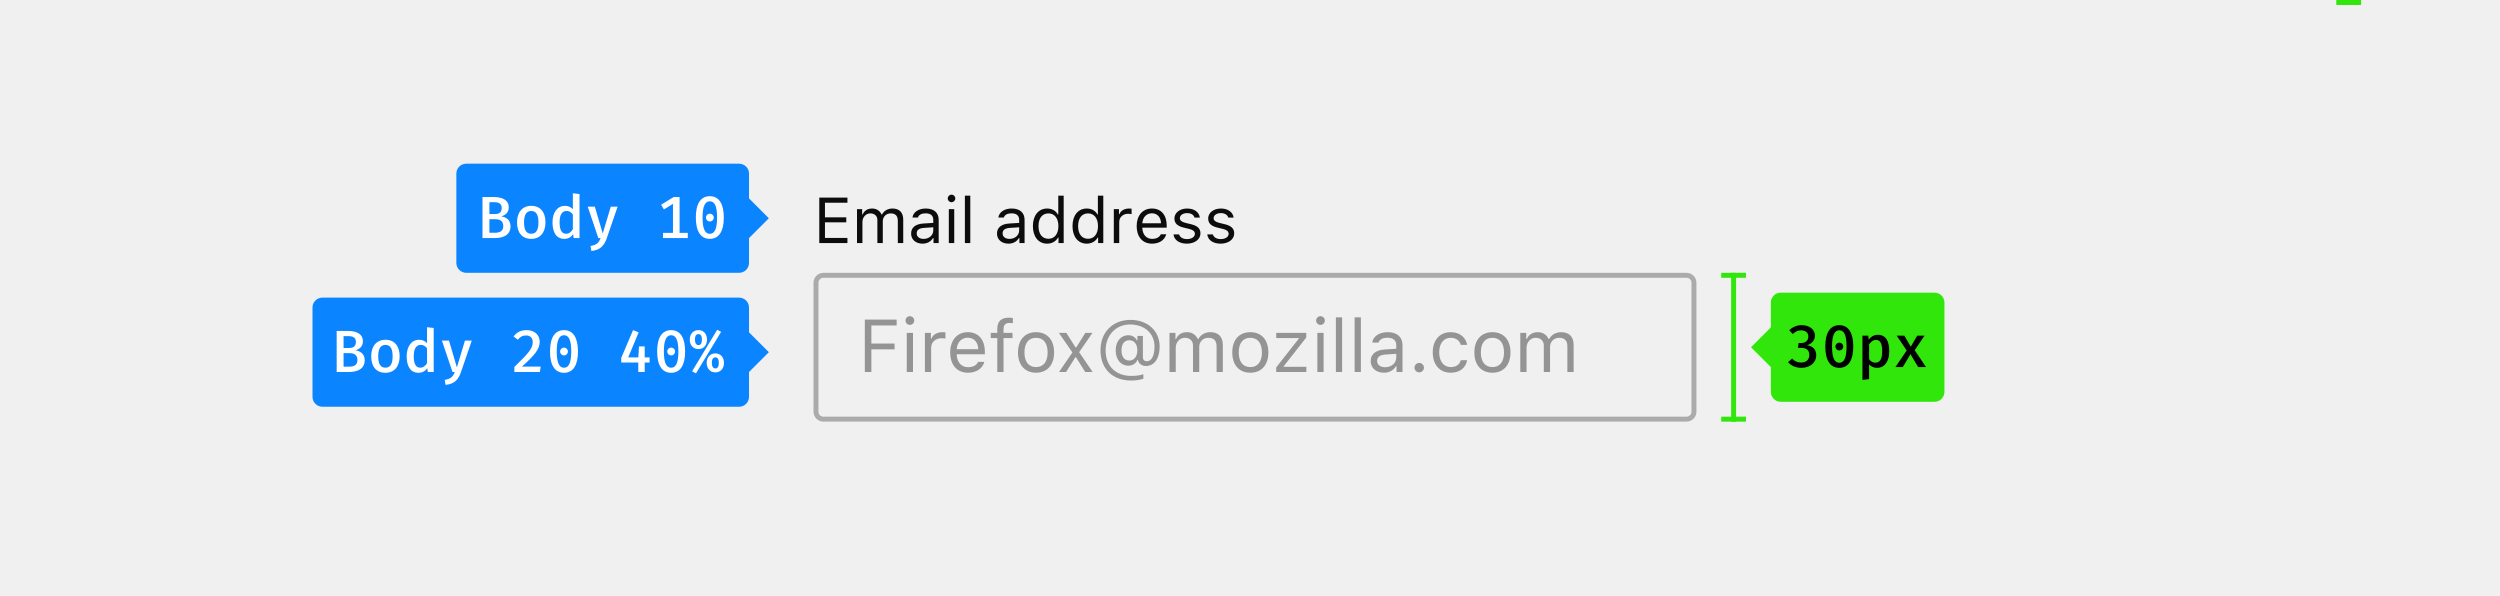
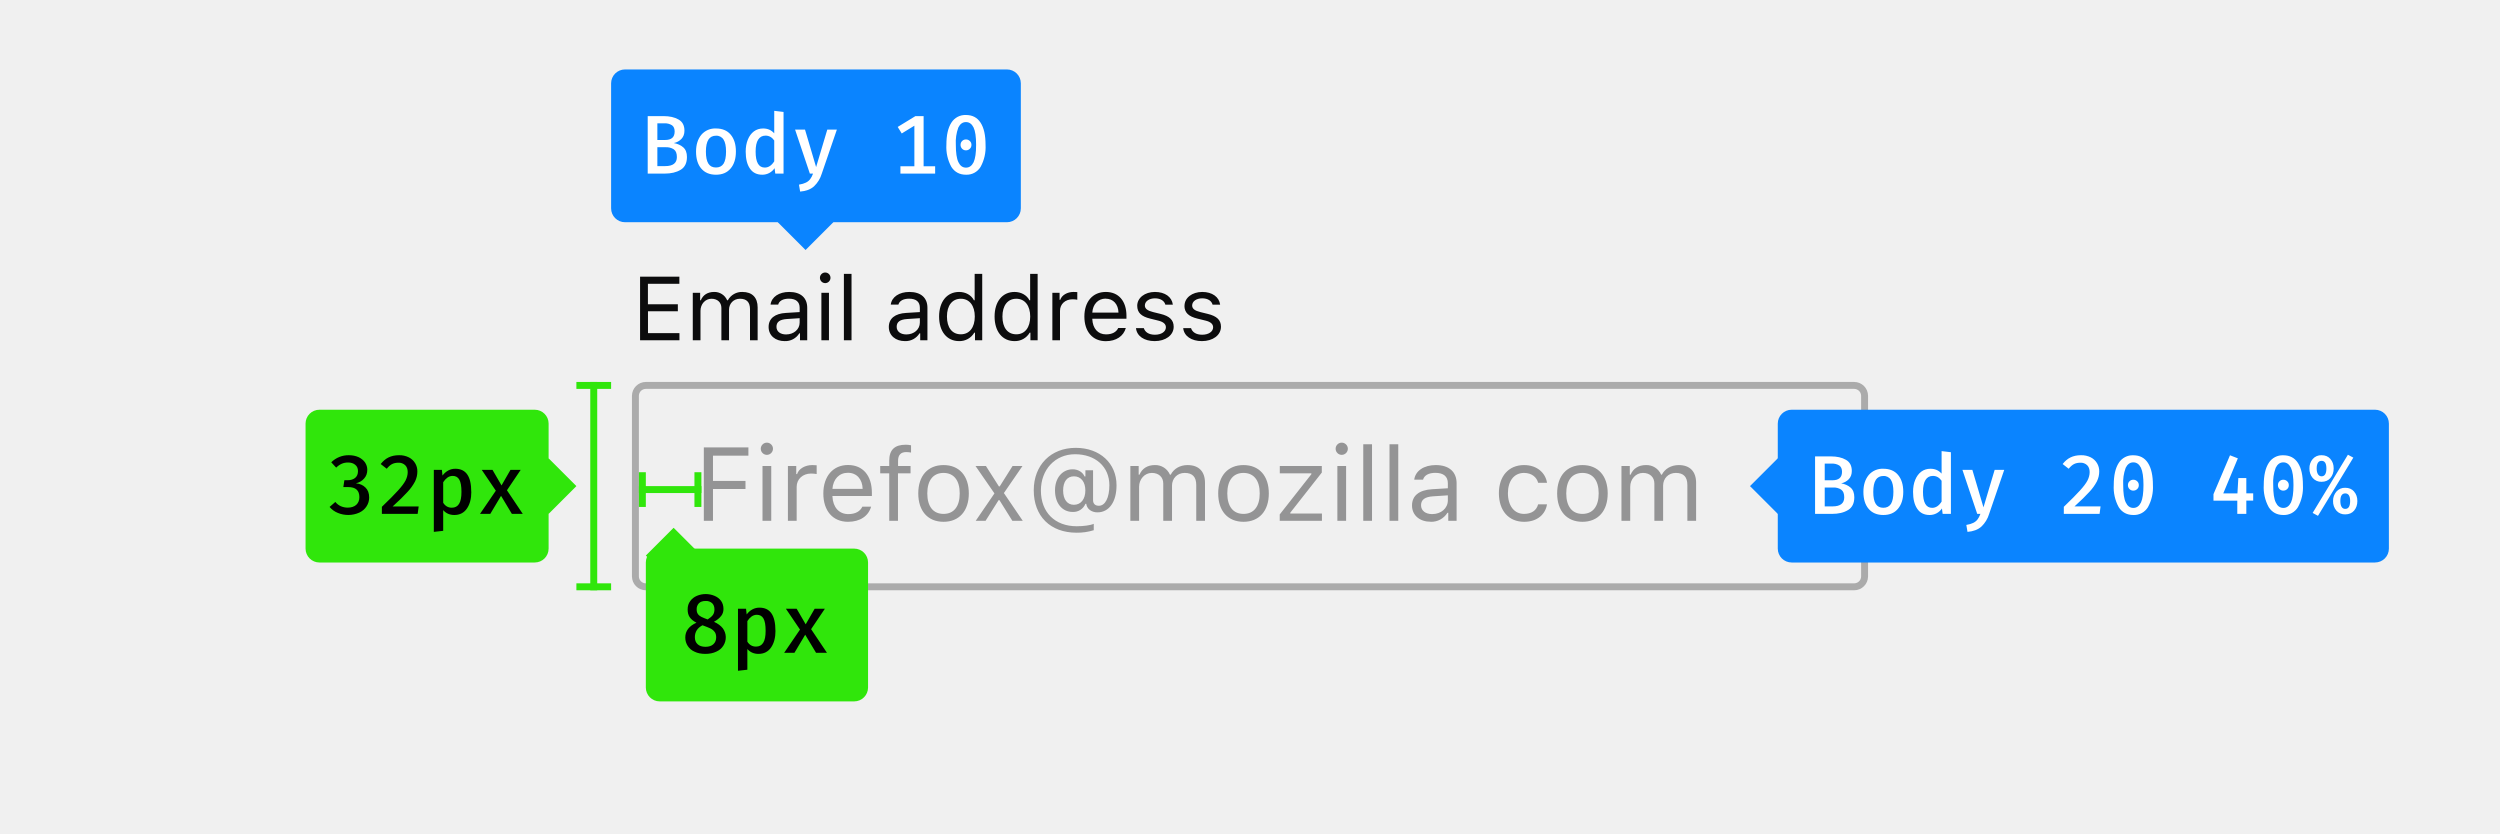
- <svg xmlns="http://www.w3.org/2000/svg" width="504" height="120" viewBox="0 0 504 120">
+ <svg xmlns="http://www.w3.org/2000/svg" viewBox="0 0 360 120">
  <g fill="none" fill-rule="evenodd">
-     <path fill="#0C0C0D" fill-opacity=".3" fill-rule="nonzero" d="M166,56 C165.448,56 165,56.448 165,57 L165,83 C165,83.552 165.448,84 166,84 L340,84 C340.552,84 341,83.552 341,83 L341,57 C341,56.448 340.552,56 340,56 L166,56 Z M166,55 L340,55 C341.105,55 342,55.895 342,57 L342,83 C342,84.105 341.105,85 340,85 L166,85 C164.895,85 164,84.105 164,83 L164,57 C164,55.895 164.895,55 166,55 Z" />
-     <path fill="#0C0C0D" fill-opacity=".4" d="M175.666,75 L175.666,70.422 L180.346,70.422 L180.346,69.25 L175.666,69.25 L175.666,65.618 L180.764,65.618 L180.764,64.431 L174.348,64.431 L174.348,75 L175.666,75 Z M182.8,75 L184.06,75 L184.06,67.104 L182.8,67.104 L182.8,75 Z M183.43,65.5 C183.913,65.5 184.309,65.105 184.309,64.622 C184.309,64.138 183.913,63.743 183.43,63.743 C182.946,63.743 182.551,64.138 182.551,64.622 C182.551,65.105 182.946,65.5 183.43,65.5 Z M186.462,75 L187.722,75 L187.722,70.107 C187.722,68.994 188.593,68.188 189.794,68.188 C190.043,68.188 190.498,68.232 190.6,68.262 L190.6,67.002 C190.439,66.98 190.175,66.965 189.97,66.965 C188.923,66.965 188.015,67.507 187.78,68.276 L187.663,68.276 L187.663,67.104 L186.462,67.104 L186.462,75 Z M195.104,68.079 C193.845,68.079 192.966,69.001 192.871,70.4 L197.221,70.4 C197.192,69.001 196.357,68.079 195.104,68.079 Z M197.185,72.957 L198.444,72.957 C198.063,74.312 196.848,75.139 195.119,75.139 C192.929,75.139 191.56,73.557 191.56,71.06 C191.56,68.577 192.951,66.965 195.119,66.965 C197.25,66.965 198.547,68.481 198.547,70.935 L198.547,71.418 L192.871,71.418 L192.871,71.477 C192.937,73.037 193.808,74.026 195.148,74.026 C196.167,74.026 196.855,73.652 197.185,72.957 Z M201.052,75 L202.312,75 L202.312,68.159 L204.121,68.159 L204.121,67.104 L202.312,67.104 L202.312,66.372 C202.312,65.486 202.736,65.105 203.491,65.105 C203.74,65.105 204.025,65.134 204.194,65.171 L204.194,64.116 C203.886,64.065 203.667,64.043 203.417,64.043 C201.894,64.043 201.052,64.717 201.052,66.335 L201.052,67.104 L199.741,67.104 L199.741,68.159 L201.052,68.159 L201.052,75 Z M208.867,75.139 C206.618,75.139 205.227,73.586 205.227,71.052 C205.227,68.511 206.618,66.965 208.867,66.965 C211.115,66.965 212.507,68.511 212.507,71.052 C212.507,73.586 211.115,75.139 208.867,75.139 Z M208.867,74.004 C210.361,74.004 211.203,72.92 211.203,71.052 C211.203,69.177 210.361,68.101 208.867,68.101 C207.373,68.101 206.53,69.177 206.53,71.052 C206.53,72.92 207.373,74.004 208.867,74.004 Z M216.916,72.019 L218.784,75 L220.278,75 L217.561,71.001 L220.241,67.104 L218.813,67.104 L216.96,70.042 L216.843,70.042 L214.968,67.104 L213.466,67.104 L216.198,71.052 L213.496,75 L214.924,75 L216.799,72.019 L216.916,72.019 Z M227.653,68.591 C226.672,68.591 226.093,69.353 226.093,70.635 C226.093,71.909 226.679,72.686 227.639,72.686 C228.642,72.686 229.287,71.887 229.287,70.635 C229.287,69.382 228.649,68.591 227.653,68.591 Z M227.91,64.49 C231.374,64.49 233.784,66.702 233.784,69.88 C233.784,72.268 232.714,73.784 231.03,73.784 C230.173,73.784 229.506,73.271 229.418,72.554 L229.301,72.554 C228.986,73.301 228.327,73.718 227.47,73.718 C225.947,73.718 224.921,72.466 224.921,70.605 C224.921,68.826 225.969,67.581 227.47,67.581 C228.239,67.581 228.898,67.976 229.184,68.613 L229.301,68.613 L229.301,67.72 L230.407,67.72 L230.407,72.019 C230.407,72.532 230.708,72.832 231.235,72.832 C232.158,72.832 232.751,71.667 232.751,69.866 C232.751,67.222 230.744,65.413 227.814,65.413 C224.951,65.413 222.893,67.595 222.893,70.642 C222.893,73.77 224.914,75.784 228.049,75.784 C229.052,75.784 230.041,75.645 230.502,75.432 L230.502,76.355 C229.843,76.582 228.957,76.714 228.034,76.714 C224.255,76.714 221.86,74.341 221.86,70.598 C221.86,66.973 224.321,64.49 227.91,64.49 Z M235.769,75 L237.028,75 L237.028,70.107 C237.028,68.994 237.827,68.101 238.859,68.101 C239.855,68.101 240.507,68.701 240.507,69.639 L240.507,75 L241.767,75 L241.767,69.924 C241.767,68.921 242.5,68.101 243.598,68.101 C244.711,68.101 245.261,68.672 245.261,69.836 L245.261,75 L246.521,75 L246.521,69.543 C246.521,67.888 245.62,66.965 244.008,66.965 C242.917,66.965 242.016,67.515 241.591,68.35 L241.474,68.35 C241.108,67.529 240.361,66.965 239.292,66.965 C238.237,66.965 237.446,67.471 237.087,68.35 L236.97,68.35 L236.97,67.104 L235.769,67.104 L235.769,75 Z M252.065,75.139 C249.816,75.139 248.425,73.586 248.425,71.052 C248.425,68.511 249.816,66.965 252.065,66.965 C254.313,66.965 255.705,68.511 255.705,71.052 C255.705,73.586 254.313,75.139 252.065,75.139 Z M252.065,74.004 C253.559,74.004 254.401,72.92 254.401,71.052 C254.401,69.177 253.559,68.101 252.065,68.101 C250.571,68.101 249.729,69.177 249.729,71.052 C249.729,72.92 250.571,74.004 252.065,74.004 Z M257.28,75 L263.359,75 L263.359,73.945 L258.803,73.945 L258.803,73.828 L263.337,68.049 L263.337,67.104 L257.287,67.104 L257.287,68.159 L261.835,68.159 L261.835,68.276 L257.28,74.077 L257.28,75 Z M265.578,75 L266.838,75 L266.838,67.104 L265.578,67.104 L265.578,75 Z M266.208,65.5 C266.691,65.5 267.087,65.105 267.087,64.622 C267.087,64.138 266.691,63.743 266.208,63.743 C265.725,63.743 265.329,64.138 265.329,64.622 C265.329,65.105 265.725,65.5 266.208,65.5 Z M269.313,75 L270.573,75 L270.573,63.97 L269.313,63.97 L269.313,75 Z M273.093,75 L274.353,75 L274.353,63.97 L273.093,63.97 L273.093,75 Z M279.23,74.033 C280.527,74.033 281.486,73.184 281.486,72.056 L281.486,71.331 L279.362,71.47 C278.161,71.55 277.634,71.968 277.634,72.759 C277.634,73.564 278.315,74.033 279.23,74.033 Z M278.996,75.139 C277.465,75.139 276.33,74.231 276.33,72.788 C276.33,71.375 277.37,70.562 279.208,70.452 L281.486,70.312 L281.486,69.595 C281.486,68.621 280.878,68.086 279.699,68.086 C278.754,68.086 278.095,68.445 277.919,69.067 L276.645,69.067 C276.813,67.8 278.059,66.965 279.743,66.965 C281.669,66.965 282.746,67.954 282.746,69.595 L282.746,75 L281.545,75 L281.545,73.835 L281.428,73.835 C280.915,74.678 280.051,75.139 278.996,75.139 Z M286.115,75.073 C286.643,75.073 287.067,74.641 287.067,74.121 C287.067,73.594 286.643,73.169 286.115,73.169 C285.595,73.169 285.163,73.594 285.163,74.121 C285.163,74.641 285.595,75.073 286.115,75.073 Z M295.769,69.521 C295.549,68.115 294.377,66.965 292.458,66.965 C290.246,66.965 288.84,68.562 288.84,71.023 C288.84,73.535 290.253,75.139 292.465,75.139 C294.362,75.139 295.542,74.07 295.769,72.62 L294.494,72.62 C294.26,73.513 293.52,74.004 292.458,74.004 C291.052,74.004 290.144,72.847 290.144,71.023 C290.144,69.236 291.037,68.101 292.458,68.101 C293.593,68.101 294.289,68.738 294.494,69.521 L295.769,69.521 Z M300.874,75.139 C298.625,75.139 297.233,73.586 297.233,71.052 C297.233,68.511 298.625,66.965 300.874,66.965 C303.122,66.965 304.514,68.511 304.514,71.052 C304.514,73.586 303.122,75.139 300.874,75.139 Z M300.874,74.004 C302.368,74.004 303.21,72.92 303.21,71.052 C303.21,69.177 302.368,68.101 300.874,68.101 C299.379,68.101 298.537,69.177 298.537,71.052 C298.537,72.92 299.379,74.004 300.874,74.004 Z M306.491,75 L307.751,75 L307.751,70.107 C307.751,68.994 308.549,68.101 309.582,68.101 C310.578,68.101 311.23,68.701 311.23,69.639 L311.23,75 L312.49,75 L312.49,69.924 C312.49,68.921 313.222,68.101 314.321,68.101 C315.434,68.101 315.983,68.672 315.983,69.836 L315.983,75 L317.243,75 L317.243,69.543 C317.243,67.888 316.342,66.965 314.731,66.965 C313.64,66.965 312.739,67.515 312.314,68.35 L312.197,68.35 C311.831,67.529 311.083,66.965 310.014,66.965 C308.959,66.965 308.168,67.471 307.81,68.35 L307.692,68.35 L307.692,67.104 L306.491,67.104 L306.491,75 Z" />
-     <path fill="#0C0C0D" d="M170.843,47.972 L166.311,47.972 L166.311,44.823 L170.608,44.823 L170.608,43.808 L166.311,43.808 L166.311,40.869 L170.843,40.869 L170.843,39.84 L165.168,39.84 L165.168,49 L170.843,49 L170.843,47.972 Z M172.772,49 L173.864,49 L173.864,44.76 C173.864,43.795 174.556,43.021 175.451,43.021 C176.314,43.021 176.879,43.541 176.879,44.354 L176.879,49 L177.971,49 L177.971,44.601 C177.971,43.731 178.606,43.021 179.558,43.021 C180.523,43.021 180.999,43.516 180.999,44.525 L180.999,49 L182.091,49 L182.091,44.271 C182.091,42.836 181.31,42.037 179.914,42.037 C178.968,42.037 178.187,42.513 177.819,43.236 L177.717,43.236 C177.4,42.525 176.752,42.037 175.826,42.037 C174.912,42.037 174.226,42.475 173.915,43.236 L173.813,43.236 L173.813,42.157 L172.772,42.157 L172.772,49 Z M186.191,48.162 C187.315,48.162 188.146,47.426 188.146,46.448 L188.146,45.82 L186.306,45.94 C185.265,46.01 184.808,46.372 184.808,47.058 C184.808,47.756 185.398,48.162 186.191,48.162 Z M185.988,49.121 C184.662,49.121 183.678,48.333 183.678,47.083 C183.678,45.858 184.579,45.153 186.172,45.058 L188.146,44.938 L188.146,44.315 C188.146,43.471 187.62,43.008 186.598,43.008 C185.779,43.008 185.208,43.319 185.055,43.858 L183.951,43.858 C184.097,42.76 185.176,42.037 186.636,42.037 C188.305,42.037 189.238,42.894 189.238,44.315 L189.238,49 L188.197,49 L188.197,47.991 L188.096,47.991 C187.651,48.721 186.902,49.121 185.988,49.121 Z M191.282,49 L192.374,49 L192.374,42.157 L191.282,42.157 L191.282,49 Z M191.828,40.767 C192.247,40.767 192.59,40.424 192.59,40.005 C192.59,39.586 192.247,39.244 191.828,39.244 C191.409,39.244 191.066,39.586 191.066,40.005 C191.066,40.424 191.409,40.767 191.828,40.767 Z M194.52,49 L195.611,49 L195.611,39.44 L194.52,39.44 L194.52,49 Z M203.508,48.162 C204.631,48.162 205.463,47.426 205.463,46.448 L205.463,45.82 L203.622,45.94 C202.581,46.01 202.124,46.372 202.124,47.058 C202.124,47.756 202.714,48.162 203.508,48.162 Z M203.305,49.121 C201.978,49.121 200.994,48.333 200.994,47.083 C200.994,45.858 201.896,45.153 203.489,45.058 L205.463,44.938 L205.463,44.315 C205.463,43.471 204.936,43.008 203.914,43.008 C203.095,43.008 202.524,43.319 202.372,43.858 L201.267,43.858 C201.413,42.76 202.492,42.037 203.952,42.037 C205.622,42.037 206.555,42.894 206.555,44.315 L206.555,49 L205.514,49 L205.514,47.991 L205.412,47.991 C204.968,48.721 204.219,49.121 203.305,49.121 Z M211.106,49.121 C209.354,49.121 208.23,47.73 208.23,45.579 C208.23,43.433 209.367,42.037 211.106,42.037 C212.058,42.037 212.864,42.487 213.251,43.236 L213.347,43.236 L213.347,39.44 L214.438,39.44 L214.438,49 L213.397,49 L213.397,47.908 L213.296,47.908 C212.864,48.67 212.052,49.121 211.106,49.121 Z M211.36,43.021 C210.116,43.021 209.36,43.985 209.36,45.579 C209.36,47.178 210.109,48.137 211.36,48.137 C212.604,48.137 213.372,47.159 213.372,45.579 C213.372,44.011 212.598,43.021 211.36,43.021 Z M219.091,49.121 C217.339,49.121 216.216,47.73 216.216,45.579 C216.216,43.433 217.352,42.037 219.091,42.037 C220.043,42.037 220.85,42.487 221.237,43.236 L221.332,43.236 L221.332,39.44 L222.424,39.44 L222.424,49 L221.383,49 L221.383,47.908 L221.281,47.908 C220.85,48.67 220.037,49.121 219.091,49.121 Z M219.345,43.021 C218.101,43.021 217.346,43.985 217.346,45.579 C217.346,47.178 218.095,48.137 219.345,48.137 C220.589,48.137 221.357,47.159 221.357,45.579 C221.357,44.011 220.583,43.021 219.345,43.021 Z M224.544,49 L225.636,49 L225.636,44.76 C225.636,43.795 226.391,43.097 227.432,43.097 C227.648,43.097 228.042,43.135 228.13,43.16 L228.13,42.068 C227.991,42.049 227.762,42.037 227.584,42.037 C226.677,42.037 225.89,42.506 225.687,43.173 L225.585,43.173 L225.585,42.157 L224.544,42.157 L224.544,49 Z M232.225,43.001 C231.133,43.001 230.371,43.801 230.289,45.014 L234.059,45.014 C234.034,43.801 233.31,43.001 232.225,43.001 Z M234.027,47.229 L235.119,47.229 C234.789,48.403 233.735,49.121 232.237,49.121 C230.339,49.121 229.152,47.75 229.152,45.585 C229.152,43.433 230.358,42.037 232.237,42.037 C234.084,42.037 235.208,43.351 235.208,45.477 L235.208,45.896 L230.289,45.896 L230.289,45.947 C230.346,47.299 231.101,48.156 232.263,48.156 C233.145,48.156 233.742,47.832 234.027,47.229 Z M236.763,44.03 C236.763,45.02 237.347,45.572 238.629,45.883 L239.804,46.169 C240.534,46.347 240.889,46.664 240.889,47.134 C240.889,47.762 240.229,48.2 239.309,48.2 C238.433,48.2 237.887,47.832 237.703,47.254 L236.579,47.254 C236.7,48.391 237.747,49.121 239.271,49.121 C240.826,49.121 242.013,48.276 242.013,47.051 C242.013,46.067 241.391,45.509 240.102,45.198 L239.048,44.944 C238.242,44.747 237.861,44.455 237.861,43.985 C237.861,43.376 238.496,42.963 239.309,42.963 C240.134,42.963 240.667,43.325 240.813,43.871 L241.892,43.871 C241.746,42.748 240.75,42.037 239.315,42.037 C237.861,42.037 236.763,42.894 236.763,44.03 Z M243.568,44.03 C243.568,45.02 244.152,45.572 245.434,45.883 L246.608,46.169 C247.338,46.347 247.694,46.664 247.694,47.134 C247.694,47.762 247.034,48.2 246.113,48.2 C245.237,48.2 244.691,47.832 244.507,47.254 L243.384,47.254 C243.504,48.391 244.552,49.121 246.075,49.121 C247.63,49.121 248.817,48.276 248.817,47.051 C248.817,46.067 248.195,45.509 246.907,45.198 L245.853,44.944 C245.047,44.747 244.666,44.455 244.666,43.985 C244.666,43.376 245.301,42.963 246.113,42.963 C246.938,42.963 247.472,43.325 247.618,43.871 L248.697,43.871 C248.551,42.748 247.554,42.037 246.12,42.037 C244.666,42.037 243.568,42.894 243.568,44.03 Z" />
-     <rect width="59" height="22" x="92" y="33" fill="#0A84FF" rx="2" />
-     <polygon fill="#0A84FF" points="147 44 151 40 155 44 151 48" />
-     <path fill="#FFF" d="M102.924,45.612 C102.924,47.46 101.328,48 99.696,48 L97.272,48 L97.272,39.72 L99.54,39.72 C101.088,39.72 102.564,40.2 102.564,41.82 C102.564,42.852 101.832,43.428 101.028,43.608 C101.928,43.764 102.924,44.244 102.924,45.612 Z M101.148,41.928 C101.148,41.1 100.608,40.764 99.66,40.764 L98.664,40.764 L98.664,43.152 L99.744,43.152 C100.668,43.152 101.148,42.792 101.148,41.928 Z M101.46,45.6 C101.46,44.496 100.752,44.196 99.84,44.196 L98.664,44.196 L98.664,46.92 L99.792,46.92 C100.584,46.92 101.46,46.704 101.46,45.6 Z M107.112,41.496 C108.96,41.496 109.968,42.804 109.968,44.82 C109.968,46.836 108.936,48.156 107.1,48.156 C105.252,48.156 104.232,46.884 104.232,44.832 C104.232,42.852 105.264,41.496 107.112,41.496 Z M107.112,42.54 C106.14,42.54 105.648,43.26 105.648,44.832 C105.648,46.404 106.128,47.124 107.1,47.124 C108.072,47.124 108.552,46.404 108.552,44.82 C108.552,43.26 108.072,42.54 107.112,42.54 Z M116.832,39.12 L116.832,48 L115.644,48 L115.548,47.22 C115.128,47.82 114.516,48.156 113.772,48.156 C112.14,48.156 111.384,46.824 111.384,44.832 C111.384,42.9 112.32,41.496 113.892,41.496 C114.552,41.496 115.08,41.736 115.488,42.18 L115.488,38.964 L116.832,39.12 Z M114.24,42.528 C113.34,42.528 112.812,43.248 112.812,44.832 C112.812,46.452 113.292,47.124 114.132,47.124 C114.732,47.124 115.164,46.728 115.488,46.224 L115.488,43.236 C115.176,42.792 114.756,42.528 114.24,42.528 Z M124.512,41.664 L123.132,41.664 L121.512,47.064 L119.916,41.664 L118.488,41.664 L120.624,48 L121.08,48 C120.732,48.912 120.336,49.38 119.052,49.584 L119.22,50.592 C120.996,50.448 121.848,49.464 122.328,48.024 L124.512,41.664 Z M138.66,46.944 L137.004,46.944 L137.004,39.72 L135.816,39.72 L133.272,41.28 L133.848,42.228 L135.672,41.1 L135.672,46.944 L133.656,46.944 L133.656,48 L138.66,48 L138.66,46.944 Z M143.1,39.552 C144.96,39.552 145.92,41.112 145.92,43.848 C145.92,46.596 144.96,48.156 143.1,48.156 C141.24,48.156 140.28,46.596 140.28,43.848 C140.28,41.112 141.24,39.552 143.1,39.552 Z M143.1,40.584 C142.164,40.584 141.636,41.52 141.636,43.848 C141.636,46.224 142.176,47.136 143.1,47.136 C144.036,47.136 144.564,46.212 144.564,43.848 C144.564,41.496 144.036,40.584 143.1,40.584 Z M143.1,43.08 C143.556,43.08 143.892,43.428 143.892,43.86 C143.892,44.304 143.556,44.652 143.1,44.652 C142.656,44.652 142.32,44.304 142.32,43.86 C142.32,43.428 142.656,43.08 143.1,43.08 Z" />
-     <rect width="88" height="22" x="63" y="60" fill="#0A84FF" rx="2" />
-     <polygon fill="#0A84FF" points="147 71 151 67 155 71 151 75" />
-     <path fill="#FFF" d="M73.524,72.612 C73.524,74.46 71.928,75 70.296,75 L67.872,75 L67.872,66.72 L70.14,66.72 C71.688,66.72 73.164,67.2 73.164,68.82 C73.164,69.852 72.432,70.428 71.628,70.608 C72.528,70.764 73.524,71.244 73.524,72.612 Z M71.748,68.928 C71.748,68.1 71.208,67.764 70.26,67.764 L69.264,67.764 L69.264,70.152 L70.344,70.152 C71.268,70.152 71.748,69.792 71.748,68.928 Z M72.06,72.6 C72.06,71.496 71.352,71.196 70.44,71.196 L69.264,71.196 L69.264,73.92 L70.392,73.92 C71.184,73.92 72.06,73.704 72.06,72.6 Z M77.712,68.496 C79.56,68.496 80.568,69.804 80.568,71.82 C80.568,73.836 79.536,75.156 77.7,75.156 C75.852,75.156 74.832,73.884 74.832,71.832 C74.832,69.852 75.864,68.496 77.712,68.496 Z M77.712,69.54 C76.74,69.54 76.248,70.26 76.248,71.832 C76.248,73.404 76.728,74.124 77.7,74.124 C78.672,74.124 79.152,73.404 79.152,71.82 C79.152,70.26 78.672,69.54 77.712,69.54 Z M87.432,66.12 L87.432,75 L86.244,75 L86.148,74.22 C85.728,74.82 85.116,75.156 84.372,75.156 C82.74,75.156 81.984,73.824 81.984,71.832 C81.984,69.9 82.92,68.496 84.492,68.496 C85.152,68.496 85.68,68.736 86.088,69.18 L86.088,65.964 L87.432,66.12 Z M84.84,69.528 C83.94,69.528 83.412,70.248 83.412,71.832 C83.412,73.452 83.892,74.124 84.732,74.124 C85.332,74.124 85.764,73.728 86.088,73.224 L86.088,70.236 C85.776,69.792 85.356,69.528 84.84,69.528 Z M95.112,68.664 L93.732,68.664 L92.112,74.064 L90.516,68.664 L89.088,68.664 L91.224,75 L91.68,75 C91.332,75.912 90.936,76.38 89.652,76.584 L89.82,77.592 C91.596,77.448 92.448,76.464 92.928,75.024 L95.112,68.664 Z M106.164,66.552 C104.964,66.552 104.16,67.008 103.524,67.824 L104.388,68.496 C104.88,67.896 105.324,67.632 106.068,67.632 C106.908,67.632 107.4,68.148 107.4,68.976 C107.4,70.188 106.656,71.124 103.692,73.98 L103.692,75 L108.84,75 L108.996,73.908 L105.228,73.908 C107.88,71.52 108.804,70.344 108.804,68.892 C108.804,67.596 107.856,66.552 106.164,66.552 Z M113.7,66.552 C115.56,66.552 116.52,68.112 116.52,70.848 C116.52,73.596 115.56,75.156 113.7,75.156 C111.84,75.156 110.88,73.596 110.88,70.848 C110.88,68.112 111.84,66.552 113.7,66.552 Z M113.7,67.584 C112.764,67.584 112.236,68.52 112.236,70.848 C112.236,73.224 112.776,74.136 113.7,74.136 C114.636,74.136 115.164,73.212 115.164,70.848 C115.164,68.496 114.636,67.584 113.7,67.584 Z M113.7,70.08 C114.156,70.08 114.492,70.428 114.492,70.86 C114.492,71.304 114.156,71.652 113.7,71.652 C113.256,71.652 112.92,71.304 112.92,70.86 C112.92,70.428 113.256,70.08 113.7,70.08 Z M130.956,73.092 L130.956,72.048 L129.972,72.048 L129.972,69.84 L128.82,69.84 L128.688,72.048 L126.648,72.048 L128.76,66.996 L127.62,66.552 L125.244,72.156 L125.244,73.092 L128.676,73.092 L128.676,75 L129.972,75 L129.972,73.092 L130.956,73.092 Z M135.3,66.552 C137.16,66.552 138.12,68.112 138.12,70.848 C138.12,73.596 137.16,75.156 135.3,75.156 C133.44,75.156 132.48,73.596 132.48,70.848 C132.48,68.112 133.44,66.552 135.3,66.552 Z M135.3,67.584 C134.364,67.584 133.836,68.52 133.836,70.848 C133.836,73.224 134.376,74.136 135.3,74.136 C136.236,74.136 136.764,73.212 136.764,70.848 C136.764,68.496 136.236,67.584 135.3,67.584 Z M135.3,70.08 C135.756,70.08 136.092,70.428 136.092,70.86 C136.092,71.304 135.756,71.652 135.3,71.652 C134.856,71.652 134.52,71.304 134.52,70.86 C134.52,70.428 134.856,70.08 135.3,70.08 Z M145.38,66.9 L140.304,75.276 L139.524,74.856 L144.588,66.48 L145.38,66.9 Z M140.808,66.552 C141.9,66.552 142.536,67.392 142.536,68.46 C142.536,69.528 141.9,70.38 140.808,70.38 C139.704,70.38 139.056,69.528 139.056,68.46 C139.056,67.404 139.704,66.552 140.808,66.552 Z M140.808,67.356 C140.352,67.356 140.1,67.728 140.1,68.46 C140.1,69.156 140.352,69.576 140.808,69.576 C141.252,69.576 141.504,69.216 141.504,68.46 C141.504,67.68 141.252,67.356 140.808,67.356 Z M144.216,71.244 C145.32,71.244 145.956,72.084 145.956,73.152 C145.956,74.22 145.32,75.072 144.216,75.072 C143.112,75.072 142.464,74.22 142.464,73.152 C142.464,72.096 143.112,71.244 144.216,71.244 Z M144.216,72.048 C143.772,72.048 143.508,72.408 143.508,73.152 C143.508,73.86 143.76,74.28 144.216,74.28 C144.66,74.28 144.912,73.908 144.912,73.152 C144.912,72.384 144.66,72.048 144.216,72.048 Z" />
-     <rect width="5" height="1" x="471" fill="#30E60B" />
-     <rect width="1" height="30" x="349" y="55" fill="#30E60B" />
-     <rect width="5" height="1" x="347" y="55" fill="#30E60B" />
-     <rect width="5" height="1" x="347" y="84" fill="#30E60B" />
-     <rect width="35" height="22" x="357" y="59" fill="#30E60B" rx="2" />
-     <polygon fill="#30E60B" points="353 70 357 66 361 70 357 74" />
-     <path fill="#000" d="M363.24,65.552 C362.28,65.552 361.428,65.876 360.708,66.572 L361.416,67.34 C361.932,66.848 362.436,66.596 363.132,66.596 C363.936,66.596 364.56,67.04 364.56,67.844 C364.56,68.732 363.888,69.152 363.108,69.152 L362.604,69.152 L362.448,70.136 L363.156,70.136 C364.104,70.136 364.752,70.52 364.752,71.588 C364.752,72.524 364.116,73.088 363.084,73.088 C362.424,73.088 361.764,72.836 361.296,72.284 L360.468,73.004 C361.116,73.784 362.112,74.156 363.156,74.156 C364.968,74.156 366.156,73.052 366.156,71.636 C366.156,70.328 365.28,69.704 364.248,69.596 C365.172,69.38 365.892,68.672 365.892,67.64 C365.892,66.512 364.884,65.552 363.24,65.552 Z M370.8,65.552 C372.66,65.552 373.62,67.112 373.62,69.848 C373.62,72.596 372.66,74.156 370.8,74.156 C368.94,74.156 367.98,72.596 367.98,69.848 C367.98,67.112 368.94,65.552 370.8,65.552 Z M370.8,66.584 C369.864,66.584 369.336,67.52 369.336,69.848 C369.336,72.224 369.876,73.136 370.8,73.136 C371.736,73.136 372.264,72.212 372.264,69.848 C372.264,67.496 371.736,66.584 370.8,66.584 Z M370.8,69.08 C371.256,69.08 371.592,69.428 371.592,69.86 C371.592,70.304 371.256,70.652 370.8,70.652 C370.356,70.652 370.02,70.304 370.02,69.86 C370.02,69.428 370.356,69.08 370.8,69.08 Z M378.564,67.496 C380.232,67.496 380.868,68.804 380.868,70.82 C380.868,72.752 380.028,74.156 378.42,74.156 C377.76,74.156 377.22,73.928 376.812,73.46 L376.812,76.436 L375.468,76.592 L375.468,67.664 L376.644,67.664 L376.728,68.48 C377.208,67.832 377.856,67.496 378.564,67.496 Z M378.192,68.528 C377.592,68.528 377.124,68.948 376.812,69.44 L376.812,72.404 C377.124,72.86 377.544,73.112 378.06,73.112 C378.972,73.112 379.452,72.416 379.452,70.832 C379.452,69.2 379.032,68.528 378.192,68.528 Z M382.116,74 L383.604,74 L385.152,71.408 L386.7,74 L388.284,74 L386.004,70.604 L387.984,67.664 L386.508,67.664 L385.212,69.896 L383.916,67.664 L382.368,67.664 L384.384,70.664 L382.116,74 Z" />
+     <g fill="#0C0C0D" transform="translate(91 33)">
+       <path fill-opacity=".3" fill-rule="nonzero" d="M2 23a1 1 0 0 0-1 1v26a1 1 0 0 0 1 1h174a1 1 0 0 0 1-1V24a1 1 0 0 0-1-1H2zm0-1h174a2 2 0 0 1 2 2v26a2 2 0 0 1-2 2H2a2 2 0 0 1-2-2V24c0-1.1.9-2 2-2z" />
+       <path fill-opacity=".4" d="M11.67 42v-4.58h4.68v-1.17h-4.68v-3.63h5.1v-1.19h-6.42V42h1.32zm7.13 0h1.26v-7.9H18.8V42zm.63-9.5c.48 0 .88-.4.88-.88s-.4-.88-.88-.88-.88.4-.88.88.4.88.88.88zm3.03 9.5h1.26v-4.9c0-1.1.87-1.91 2.07-1.91.25 0 .7.04.81.07V34a5.41 5.41 0 0 0-.63-.03c-1.05 0-1.96.54-2.19 1.3h-.12V34.1h-1.2V42zm8.64-6.92c-1.26 0-2.13.92-2.23 2.32h4.35c-.03-1.4-.86-2.32-2.12-2.32zm2.08 4.88h1.26c-.38 1.35-1.6 2.18-3.32 2.18-2.2 0-3.56-1.58-3.56-4.08 0-2.48 1.4-4.1 3.56-4.1 2.13 0 3.43 1.52 3.43 3.98v.48h-5.68v.06c.07 1.56.94 2.55 2.28 2.55 1.02 0 1.7-.38 2.03-1.07zM37.05 42h1.26v-6.84h1.81V34.1h-1.8v-.73c0-.88.42-1.27 1.17-1.27.25 0 .54.03.7.07v-1.05c-.3-.06-.52-.08-.77-.08-1.53 0-2.37.68-2.37 2.3v.76h-1.3v1.06h1.3V42zm7.82.14c-2.25 0-3.64-1.55-3.64-4.09s1.39-4.08 3.64-4.08 3.64 1.54 3.64 4.08-1.4 4.09-3.64 4.09zm0-1.14c1.5 0 2.33-1.08 2.33-2.95s-.84-2.95-2.33-2.95c-1.5 0-2.34 1.08-2.34 2.95S43.37 41 44.87 41zm8.05-1.98L54.78 42h1.5l-2.72-4 2.68-3.9h-1.43l-1.85 2.94h-.12l-1.87-2.94h-1.5l2.73 3.95L49.5 42h1.42l1.88-2.98h.12zm10.73-3.43c-.98 0-1.56.76-1.56 2.04s.59 2.06 1.55 2.06c1 0 1.65-.8 1.65-2.06 0-1.25-.64-2.04-1.64-2.04zm.26-4.1c3.46 0 5.87 2.21 5.87 5.39 0 2.39-1.07 3.9-2.75 3.9-.86 0-1.52-.5-1.61-1.23h-.12a1.88 1.88 0 0 1-1.83 1.17c-1.52 0-2.55-1.25-2.55-3.11 0-1.78 1.05-3.03 2.55-3.03.77 0 1.43.4 1.71 1.03h.12v-.89h1.1v4.3c0 .51.3.81.83.81.93 0 1.52-1.16 1.52-2.96 0-2.65-2-4.46-4.94-4.46-2.86 0-4.92 2.19-4.92 5.23 0 3.13 2.02 5.14 5.16 5.14 1 0 2-.14 2.45-.35v.92a7.9 7.9 0 0 1-2.47.36c-3.78 0-6.17-2.37-6.17-6.11 0-3.63 2.46-6.11 6.05-6.11zM71.77 42h1.26v-4.9c0-1.1.8-2 1.83-2 1 0 1.65.6 1.65 1.54V42h1.26v-5.08c0-1 .73-1.82 1.83-1.82 1.11 0 1.66.57 1.66 1.74V42h1.26v-5.46c0-1.65-.9-2.57-2.51-2.57-1.1 0-2 .54-2.42 1.38h-.12a2.28 2.28 0 0 0-2.18-1.38c-1.05 0-1.84.5-2.2 1.38h-.12V34.1h-1.2V42zm16.3.14c-2.25 0-3.65-1.55-3.65-4.09s1.4-4.08 3.64-4.08c2.25 0 3.65 1.54 3.65 4.08s-1.4 4.09-3.65 4.09zm0-1.14c1.49 0 2.33-1.08 2.33-2.95s-.84-2.95-2.34-2.95c-1.49 0-2.33 1.08-2.33 2.95S86.57 41 88.06 41zm5.21 1h6.08v-1.05H94.8v-.12l4.54-5.78v-.95h-6.05v1.06h4.55v.12l-4.56 5.8V42zm8.3 0h1.26v-7.9h-1.26V42zm.63-9.5c.48 0 .88-.4.88-.88s-.4-.88-.88-.88a.88.88 0 0 0 0 1.76zm3.1 9.5h1.26V30.97h-1.26V42zm3.78 0h1.26V30.97h-1.26V42zm6.14-.97c1.3 0 2.26-.85 2.26-1.97v-.73l-2.13.14c-1.2.08-1.73.5-1.73 1.29 0 .8.68 1.27 1.6 1.27zm-.23 1.1c-1.53 0-2.67-.9-2.67-2.34 0-1.42 1.04-2.23 2.88-2.34l2.28-.14v-.72c0-.97-.61-1.5-1.8-1.5-.94 0-1.6.35-1.77.98h-1.27c.16-1.27 1.4-2.1 3.1-2.1 1.92 0 3 .98 3 2.62V42h-1.2v-1.16h-.12a2.73 2.73 0 0 1-2.43 1.3zm7.12-.06a.95.95 0 1 0 0 0zm9.65-5.55c-.22-1.4-1.4-2.55-3.31-2.55-2.21 0-3.62 1.6-3.62 4.05 0 2.52 1.41 4.12 3.63 4.12 1.9 0 3.07-1.07 3.3-2.52h-1.28c-.23.9-.97 1.38-2.03 1.38-1.4 0-2.32-1.15-2.32-2.98 0-1.78.9-2.92 2.32-2.92 1.13 0 1.83.64 2.03 1.42h1.28zm5.1 5.62c-2.25 0-3.64-1.55-3.64-4.09s1.4-4.08 3.64-4.08c2.25 0 3.64 1.54 3.64 4.08s-1.39 4.09-3.64 4.09zm0-1.14c1.5 0 2.34-1.08 2.34-2.95s-.84-2.95-2.34-2.95-2.33 1.08-2.33 2.95.84 2.95 2.33 2.95zm5.62 1h1.26v-4.9c0-1.1.8-2 1.83-2 1 0 1.65.6 1.65 1.54V42h1.26v-5.08c0-1 .73-1.82 1.83-1.82 1.11 0 1.66.57 1.66 1.74V42h1.26v-5.46c0-1.65-.9-2.57-2.5-2.57-1.1 0-2 .54-2.43 1.38h-.11a2.28 2.28 0 0 0-2.19-1.38c-1.05 0-1.84.5-2.2 1.38h-.12V34.1h-1.2V42z" />
+       <path d="M6.84 14.97H2.31v-3.15h4.3v-1.01H2.3V7.87h4.53V6.84H1.17V16h5.67v-1.03zM8.77 16h1.1v-4.24c0-.97.69-1.74 1.58-1.74.86 0 1.43.52 1.43 1.33V16h1.1v-4.4c0-.87.63-1.58 1.58-1.58.96 0 1.44.5 1.44 1.5V16h1.1v-4.73c0-1.43-.79-2.23-2.19-2.23a2.3 2.3 0 0 0-2.1 1.2h-.1a1.98 1.98 0 0 0-1.88-1.2c-.92 0-1.6.43-1.91 1.2h-.1V9.16H8.76V16zm13.42-.84c1.12 0 1.96-.73 1.96-1.71v-.63l-1.84.12c-1.05.07-1.5.43-1.5 1.12 0 .7.59 1.1 1.38 1.1zm-.2.96c-1.33 0-2.31-.79-2.31-2.04 0-1.22.9-1.93 2.5-2.02l1.97-.12v-.62c0-.85-.53-1.31-1.55-1.31-.82 0-1.4.3-1.54.85h-1.1c.14-1.1 1.22-1.82 2.68-1.82 1.67 0 2.6.85 2.6 2.28V16H24.2v-1h-.1a2.36 2.36 0 0 1-2.11 1.12zm5.3-.12h1.08V9.16h-1.09V16zm.54-8.23c.42 0 .76-.35.76-.76a.76.76 0 0 0-.76-.77.76.76 0 0 0-.76.77c0 .41.34.76.76.76zM30.52 16h1.1V6.44h-1.1V16zm8.99-.84c1.12 0 1.95-.73 1.95-1.71v-.63l-1.84.12c-1.04.07-1.5.43-1.5 1.12 0 .7.6 1.1 1.39 1.1zm-.2.96c-1.33 0-2.32-.79-2.32-2.04 0-1.22.9-1.93 2.5-2.02l1.97-.12v-.62c0-.85-.52-1.31-1.55-1.31-.81 0-1.39.3-1.54.85h-1.1c.14-1.1 1.22-1.82 2.68-1.82 1.67 0 2.6.85 2.6 2.28V16h-1.04v-1h-.1a2.36 2.36 0 0 1-2.1 1.12zm7.8 0c-1.76 0-2.88-1.39-2.88-3.54 0-2.15 1.14-3.54 2.88-3.54.95 0 1.75.45 2.14 1.2h.1v-3.8h1.09V16H49.4v-1.1h-.1a2.45 2.45 0 0 1-2.2 1.22zm.25-6.1c-1.24 0-2 .97-2 2.56 0 1.6.75 2.56 2 2.56 1.24 0 2.01-.98 2.01-2.56 0-1.57-.77-2.56-2.01-2.56zm7.73 6.1c-1.75 0-2.87-1.39-2.87-3.54 0-2.15 1.13-3.54 2.87-3.54.95 0 1.76.45 2.15 1.2h.1v-3.8h1.08V16h-1.04v-1.1h-.1a2.45 2.45 0 0 1-2.19 1.22zm.26-6.1c-1.25 0-2 .97-2 2.56 0 1.6.74 2.56 2 2.56 1.24 0 2-.98 2-2.56 0-1.57-.77-2.56-2-2.56zm5.2 5.98h1.09v-4.24c0-.97.75-1.66 1.8-1.66.2 0 .6.03.69.06v-1.1a4.69 4.69 0 0 0-.55-.02c-.9 0-1.69.47-1.9 1.13h-.1V9.16h-1.04V16zm7.67-6c-1.09 0-1.85.8-1.93 2.01h3.77c-.03-1.2-.75-2-1.84-2zm1.8 4.23h1.1c-.33 1.17-1.38 1.9-2.88 1.9-1.9 0-3.09-1.38-3.09-3.55 0-2.15 1.2-3.54 3.09-3.54 1.84 0 2.97 1.31 2.97 3.44v.42h-4.92v.05c.06 1.35.81 2.2 1.97 2.2.89 0 1.48-.32 1.77-.92zm2.74-3.2c0 .99.59 1.54 1.87 1.85l1.17.29c.73.18 1.09.5 1.09.96 0 .63-.66 1.07-1.58 1.07-.88 0-1.42-.37-1.6-.95h-1.13c.12 1.14 1.17 1.87 2.7 1.87 1.55 0 2.73-.84 2.73-2.07 0-.98-.62-1.54-1.9-1.85l-1.06-.26c-.8-.2-1.19-.48-1.19-.95 0-.61.64-1.03 1.45-1.03.82 0 1.36.37 1.5.91h1.08c-.14-1.12-1.14-1.83-2.58-1.83-1.45 0-2.55.85-2.55 1.99zm6.8 0c0 .99.6 1.54 1.87 1.85l1.18.29c.73.18 1.08.5 1.08.96 0 .63-.66 1.07-1.58 1.07-.87 0-1.42-.37-1.6-.95h-1.13c.12 1.14 1.17 1.87 2.7 1.87 1.55 0 2.74-.84 2.74-2.07 0-.98-.62-1.54-1.91-1.85l-1.06-.26c-.8-.2-1.18-.48-1.18-.95 0-.61.63-1.03 1.44-1.03.83 0 1.36.37 1.5.91h1.09c-.15-1.12-1.15-1.83-2.58-1.83-1.45 0-2.55.85-2.55 1.99z" />
+     </g>
+     <rect width="59" height="22" x="88" y="10" fill="#0A84FF" rx="2" />
+     <polygon fill="#0A84FF" points="112 32 116 28 120 32 116 36" />
+     <path fill="#FFFFFF" d="M98.01 24.45c-.6.37-1.38.55-2.31.55h-2.43v-8.28h2.27c.88 0 1.6.16 2.17.49.57.32.85.86.85 1.61 0 .48-.14.87-.43 1.18-.3.31-.66.51-1.1.6.54.1 1 .3 1.35.61.36.31.54.78.54 1.4 0 .86-.3 1.47-.9 1.84zm-1.24-6.41a1.87 1.87 0 0 0-1.11-.28h-1v2.4h1.08c.48 0 .83-.1 1.06-.3.23-.2.35-.5.35-.93 0-.41-.13-.7-.38-.89zm.27 3.47a1.99 1.99 0 0 0-1.2-.31h-1.18v2.72h1.13c1.12 0 1.68-.44 1.68-1.3 0-.53-.14-.9-.43-1.1zm8.18-2.12c.5.6.75 1.4.75 2.43 0 1.02-.25 1.84-.76 2.44-.5.6-1.2.9-2.11.9-.91 0-1.62-.3-2.12-.89-.5-.58-.75-1.4-.75-2.44 0-1 .26-1.81.76-2.42a2.6 2.6 0 0 1 2.12-.91c.91 0 1.62.3 2.11.89zm-3.2.71c-.25.38-.37.96-.37 1.73 0 .79.12 1.36.36 1.74.24.37.6.55 1.09.55.49 0 .85-.18 1.1-.56.23-.38.35-.96.35-1.74s-.12-1.35-.36-1.72a1.2 1.2 0 0 0-1.08-.56c-.49 0-.85.19-1.1.56zm10.81-3.98V25h-1.19l-.1-.78a2.12 2.12 0 0 1-1.77.94c-.79 0-1.39-.3-1.79-.9-.4-.58-.6-1.4-.6-2.43 0-.65.1-1.22.31-1.73.2-.5.5-.9.87-1.18.38-.28.82-.42 1.33-.42.65 0 1.18.23 1.6.7v-3.24l1.34.16zm-3.65 3.98c-.25.38-.37.96-.37 1.73 0 1.54.44 2.3 1.32 2.3.53 0 .98-.3 1.36-.9v-3c-.33-.47-.75-.7-1.25-.7-.46 0-.82.19-1.06.57zm9.15 4.92a4.13 4.13 0 0 1-1.11 1.81c-.49.44-1.15.69-2 .76l-.17-1c.42-.07.75-.17 1.01-.3.26-.13.46-.3.61-.5.15-.2.29-.46.41-.79h-.46l-2.13-6.34h1.43l1.6 5.4 1.61-5.4h1.38l-2.18 6.36zm16.33-1.08V25h-5v-1.06h2.01V18.1l-1.82 1.12-.58-.94 2.55-1.56H133v7.22h1.66zm6.54-6.28c.48.74.72 1.8.72 3.19a5.9 5.9 0 0 1-.72 3.19 2.34 2.34 0 0 1-2.1 1.12c-.92 0-1.62-.38-2.1-1.12a5.9 5.9 0 0 1-.72-3.2c0-1.38.24-2.44.72-3.18a2.35 2.35 0 0 1 2.1-1.1c.92 0 1.62.36 2.1 1.1zm-3.2.7a6.13 6.13 0 0 0-.36 2.49c0 1.15.12 1.99.37 2.5.25.53.61.79 1.09.79.48 0 .84-.26 1.1-.78.24-.52.36-1.36.36-2.51 0-1.15-.12-1.98-.37-2.5-.25-.5-.61-.77-1.09-.77-.48 0-.84.26-1.1.78zm1.66 1.95c.16.15.23.33.23.55 0 .22-.07.41-.23.56a.77.77 0 0 1-.56.23.75.75 0 0 1-.56-.23.78.78 0 0 1-.22-.56c0-.22.07-.4.22-.55a.75.75 0 0 1 .56-.23c.22 0 .41.08.56.23z" />
+     <rect width="88" height="22" x="256" y="59" fill="#0A84FF" rx="2" />
+     <polygon fill="#0A84FF" points="252 70 256 66 260 70 256 74" />
+     <path fill="#FFFFFF" d="M266.11 73.45c-.6.37-1.38.55-2.31.55h-2.43v-8.28h2.27c.88 0 1.6.16 2.17.49.57.32.85.86.85 1.61 0 .48-.14.87-.43 1.18-.3.31-.66.51-1.1.6.54.1 1 .3 1.35.61.36.31.54.78.54 1.4 0 .86-.3 1.47-.9 1.84zm-1.24-6.41a1.87 1.87 0 0 0-1.11-.28h-1v2.4h1.08c.48 0 .83-.1 1.06-.3.23-.2.35-.5.35-.93 0-.41-.13-.7-.38-.89zm.27 3.47a1.99 1.99 0 0 0-1.2-.31h-1.18v2.72h1.13c1.12 0 1.68-.44 1.68-1.3 0-.53-.14-.9-.43-1.1zm8.18-2.12c.5.6.75 1.4.75 2.43 0 1.02-.25 1.84-.76 2.44-.5.6-1.2.9-2.11.9-.91 0-1.62-.3-2.12-.89-.5-.58-.75-1.4-.75-2.44 0-1 .26-1.81.76-2.42a2.6 2.6 0 0 1 2.12-.91c.91 0 1.62.3 2.11.89zm-3.2.71c-.25.38-.37.96-.37 1.73 0 .79.12 1.36.36 1.74.24.37.6.55 1.09.55.49 0 .85-.18 1.1-.56.23-.38.35-.96.35-1.74s-.12-1.35-.36-1.72a1.2 1.2 0 0 0-1.08-.56c-.49 0-.85.19-1.1.56zm10.81-3.98V74h-1.19l-.1-.78a2.12 2.12 0 0 1-1.77.94c-.79 0-1.39-.3-1.79-.9-.4-.58-.6-1.4-.6-2.43 0-.65.1-1.22.31-1.73.2-.5.5-.9.87-1.18.38-.28.82-.42 1.33-.42.65 0 1.18.23 1.6.7v-3.24l1.34.16zm-3.65 3.98c-.25.38-.37.96-.37 1.73 0 1.54.44 2.3 1.32 2.3.53 0 .98-.3 1.36-.9v-3c-.33-.47-.75-.7-1.25-.7-.46 0-.82.19-1.06.57zm9.15 4.92a4.13 4.13 0 0 1-1.11 1.81c-.49.44-1.15.69-2 .76l-.17-1c.42-.07.75-.17 1.01-.3.26-.13.46-.3.61-.5.15-.2.29-.46.41-.79h-.46l-2.13-6.34h1.43l1.6 5.4 1.61-5.4h1.38l-2.18 6.36zm14.64-8.16a2.22 2.22 0 0 1 1.22 2.03c0 .49-.11.96-.33 1.42a6.8 6.8 0 0 1-1.1 1.53c-.5.55-1.21 1.25-2.13 2.08h3.75l-.14 1.08h-5.15v-1.02c1.04-1 1.82-1.78 2.33-2.35.51-.56.87-1.04 1.08-1.44.2-.4.31-.8.31-1.21 0-.42-.12-.75-.36-.99a1.33 1.33 0 0 0-.98-.36c-.36 0-.67.07-.92.2s-.5.35-.76.67l-.87-.68c.33-.42.7-.74 1.13-.95.43-.21.93-.32 1.51-.32a3 3 0 0 1 1.41.31zm8.23.8c.48.74.72 1.8.72 3.19a5.9 5.9 0 0 1-.72 3.19 2.34 2.34 0 0 1-2.1 1.12c-.92 0-1.62-.38-2.1-1.12a5.9 5.9 0 0 1-.72-3.2c0-1.38.24-2.44.72-3.18a2.35 2.35 0 0 1 2.1-1.1c.92 0 1.62.36 2.1 1.1zm-3.2.7a6.13 6.13 0 0 0-.36 2.49c0 1.15.12 1.99.37 2.5.25.53.61.79 1.09.79.48 0 .84-.26 1.1-.78.24-.52.36-1.36.36-2.51 0-1.15-.12-1.98-.37-2.5-.25-.5-.61-.77-1.09-.77-.48 0-.84.26-1.1.78zm1.66 1.95c.16.15.23.33.23.55 0 .22-.07.41-.23.56a.77.77 0 0 1-.56.23.75.75 0 0 1-.56-.23.78.78 0 0 1-.22-.56c0-.22.07-.4.22-.55a.75.75 0 0 1 .56-.23c.22 0 .41.08.56.23zm16.7 2.78h-.99V74h-1.3v-1.9h-3.43v-.94l2.38-5.6 1.13.44-2.1 5.05h2.04l.13-2.21h1.15v2.2h.99v1.05zm6.44-5.43c.48.74.72 1.8.72 3.19a5.9 5.9 0 0 1-.72 3.19 2.34 2.34 0 0 1-2.1 1.12c-.92 0-1.62-.38-2.1-1.12a5.9 5.9 0 0 1-.72-3.2c0-1.38.24-2.44.72-3.18a2.35 2.35 0 0 1 2.1-1.1c.92 0 1.62.36 2.1 1.1zm-3.2.7a6.13 6.13 0 0 0-.36 2.49c0 1.15.12 1.99.37 2.5.25.53.61.79 1.09.79.48 0 .84-.26 1.1-.78.24-.52.36-1.36.36-2.51 0-1.15-.12-1.98-.37-2.5-.25-.5-.61-.77-1.09-.77-.48 0-.84.26-1.1.78zm1.66 1.95c.16.15.23.33.23.55 0 .22-.07.41-.23.56a.77.77 0 0 1-.56.23.75.75 0 0 1-.56-.23.78.78 0 0 1-.22-.56c0-.22.07-.4.22-.55a.75.75 0 0 1 .56-.23c.22 0 .41.08.56.23zm9.52-3.41l-5.09 8.38-.77-.42 5.08-8.38.78.42zm-3.3.2c.31.35.47.8.47 1.36 0 .55-.16 1.01-.47 1.37-.31.37-.74.55-1.27.55a1.6 1.6 0 0 1-1.28-.55 2.02 2.02 0 0 1-.47-1.37 2 2 0 0 1 .47-1.36 1.6 1.6 0 0 1 1.28-.55c.53 0 .96.18 1.27.54zm-1.8.54c-.12.19-.18.46-.18.82 0 .35.06.63.19.83.12.2.3.3.52.3.22 0 .4-.1.51-.28.12-.2.18-.47.18-.85 0-.74-.23-1.1-.7-1.1-.22 0-.4.09-.52.28zm5.2 4.14c.32.36.48.82.48 1.37 0 .55-.16 1.01-.47 1.38-.31.36-.74.54-1.27.54a1.6 1.6 0 0 1-1.28-.54 2.02 2.02 0 0 1-.48-1.38 2 2 0 0 1 .48-1.36 1.6 1.6 0 0 1 1.28-.55c.53 0 .96.18 1.27.54zm-1.97 1.37c0 .36.06.64.18.84.13.2.3.29.53.29.46 0 .7-.38.7-1.13 0-.73-.24-1.1-.7-1.1-.48 0-.71.37-.71 1.1z" />
+     <rect width="1" height="30" x="85" y="55" fill="#30E60B" />
+     <rect width="5" height="1" x="83" y="55" fill="#30E60B" />
+     <rect width="5" height="1" x="83" y="84" fill="#30E60B" />
+     <g transform="translate(44 59)">
+       <rect width="35" height="22" fill="#30E60B" rx="2" />
+       <polygon fill="#30E60B" points="31 11 35 7 39 11 35 15" />
+       <path fill="#000000" d="M7.64 6.83c.4.2.71.45.93.77.21.32.32.67.32 1.05 0 .5-.15.92-.46 1.26-.3.35-.7.57-1.18.69.56.05 1.02.25 1.37.6.36.34.54.82.54 1.44 0 .47-.13.9-.38 1.28-.24.38-.6.69-1.05.9a3.9 3.9 0 0 1-3.08.04A3 3 0 0 1 3.46 14l.83-.72c.22.28.49.48.8.62.31.13.64.2.98.2.52 0 .93-.14 1.23-.4.3-.28.45-.65.45-1.11 0-.97-.53-1.45-1.6-1.45h-.71l.15-.99h.5c.42 0 .77-.11 1.05-.33.27-.23.41-.55.41-.98 0-.39-.13-.7-.4-.91-.26-.22-.6-.33-1.03-.33-.33 0-.64.06-.91.18s-.54.3-.8.56l-.71-.77a3.52 3.52 0 0 1 2.53-1.02c.54 0 1 .1 1.4.28zm7.23.03A2.22 2.22 0 0 1 16.1 8.9c0 .49-.11.96-.33 1.42a6.8 6.8 0 0 1-1.1 1.53c-.5.55-1.21 1.25-2.13 2.08h3.75L16.14 15h-5.15v-1.02c1.04-1 1.82-1.78 2.33-2.35.51-.56.87-1.04 1.08-1.44.2-.4.31-.8.31-1.21 0-.42-.12-.75-.36-.99a1.33 1.33 0 0 0-.98-.36c-.36 0-.67.07-.92.2s-.5.35-.76.67l-.87-.68c.33-.42.7-.74 1.13-.95.43-.21.93-.32 1.51-.32a3 3 0 0 1 1.41.31zm9 4.96c0 1-.21 1.8-.64 2.42-.42.61-1.03.92-1.81.92-.66 0-1.2-.24-1.6-.7v2.98l-1.35.15V8.66h1.16l.09.82c.24-.32.51-.56.83-.73.32-.17.65-.25 1.01-.25 1.54 0 2.3 1.1 2.3 3.32zm-3.45-2.04c-.23.17-.43.39-.6.66v2.96c.3.48.72.71 1.24.71.46 0 .81-.18 1.04-.55.24-.37.35-.94.35-1.73 0-.8-.1-1.4-.31-1.76-.2-.36-.52-.54-.95-.54-.28 0-.53.08-.77.25zm4.7 5.22l2.28-3.34-2.03-3h1.55l1.3 2.24 1.29-2.24h1.47L29 11.6l2.28 3.4h-1.57l-1.56-2.6L26.6 15h-1.48z" />
+     </g>
+     <g fill="#30E60B" transform="rotate(90 16.5 84.5)">
+       <rect width="1" height="9" x="2" />
+       <rect width="5" height="1" />
+       <rect width="5" height="1" y="8" />
+     </g>
+     <g transform="translate(93 76)">
+       <rect width="32" height="22" y="3" fill="#30E60B" rx="2" />
+       <polygon fill="#30E60B" points="0 4 4 0 8 4 4 8" />
+       <path fill="#000000" d="M10.84 12.7c-.22.3-.56.57-1.03.84.55.24.98.56 1.27.93a2.2 2.2 0 0 1 .08 2.51c-.23.37-.57.66-1.02.86-.44.21-.96.32-1.56.32-.61 0-1.13-.1-1.57-.32a2.2 2.2 0 0 1-1.33-2.04c0-.94.54-1.65 1.61-2.13-.45-.23-.77-.5-.97-.79-.2-.29-.3-.66-.3-1.12 0-.47.12-.87.37-1.2.24-.34.56-.59.96-.76a3.28 3.28 0 0 1 2.54 0c.39.16.7.4.94.72.23.32.35.71.35 1.17 0 .39-.11.73-.34 1.02zm-3.34-.28c.12.17.28.3.5.41.22.11.52.23.9.37.35-.22.6-.43.76-.65.15-.21.22-.48.22-.79 0-.38-.1-.67-.33-.9a1.3 1.3 0 0 0-.95-.32c-.4 0-.72.1-.95.32a1.2 1.2 0 0 0-.33.91c0 .27.06.48.18.65zm2.4 2.57c-.14-.2-.35-.37-.61-.5-.26-.12-.64-.27-1.13-.45-.73.38-1.1.95-1.1 1.72 0 .43.13.77.4 1.01.25.24.63.37 1.13.37.5 0 .88-.13 1.14-.38.27-.25.4-.58.4-.98 0-.32-.07-.58-.22-.79zm8.77-.17c0 1-.21 1.8-.64 2.42-.42.61-1.03.92-1.81.92-.66 0-1.2-.24-1.6-.7v2.98l-1.35.15v-8.93h1.16l.09.82c.24-.32.51-.56.83-.73.32-.17.65-.25 1.01-.25 1.54 0 2.3 1.1 2.3 3.32zm-3.45-2.04c-.23.17-.43.39-.6.66v2.96c.3.48.72.71 1.24.71.46 0 .81-.18 1.04-.55.24-.37.35-.94.35-1.73 0-.8-.1-1.4-.31-1.76-.2-.36-.52-.54-.95-.54-.28 0-.53.08-.77.25zm4.7 5.22l2.28-3.34-2.03-3h1.55l1.3 2.24 1.29-2.24h1.47L23.8 14.6l2.28 3.4h-1.57l-1.56-2.6L21.4 18h-1.48z" />
+     </g>
  </g>
</svg>
